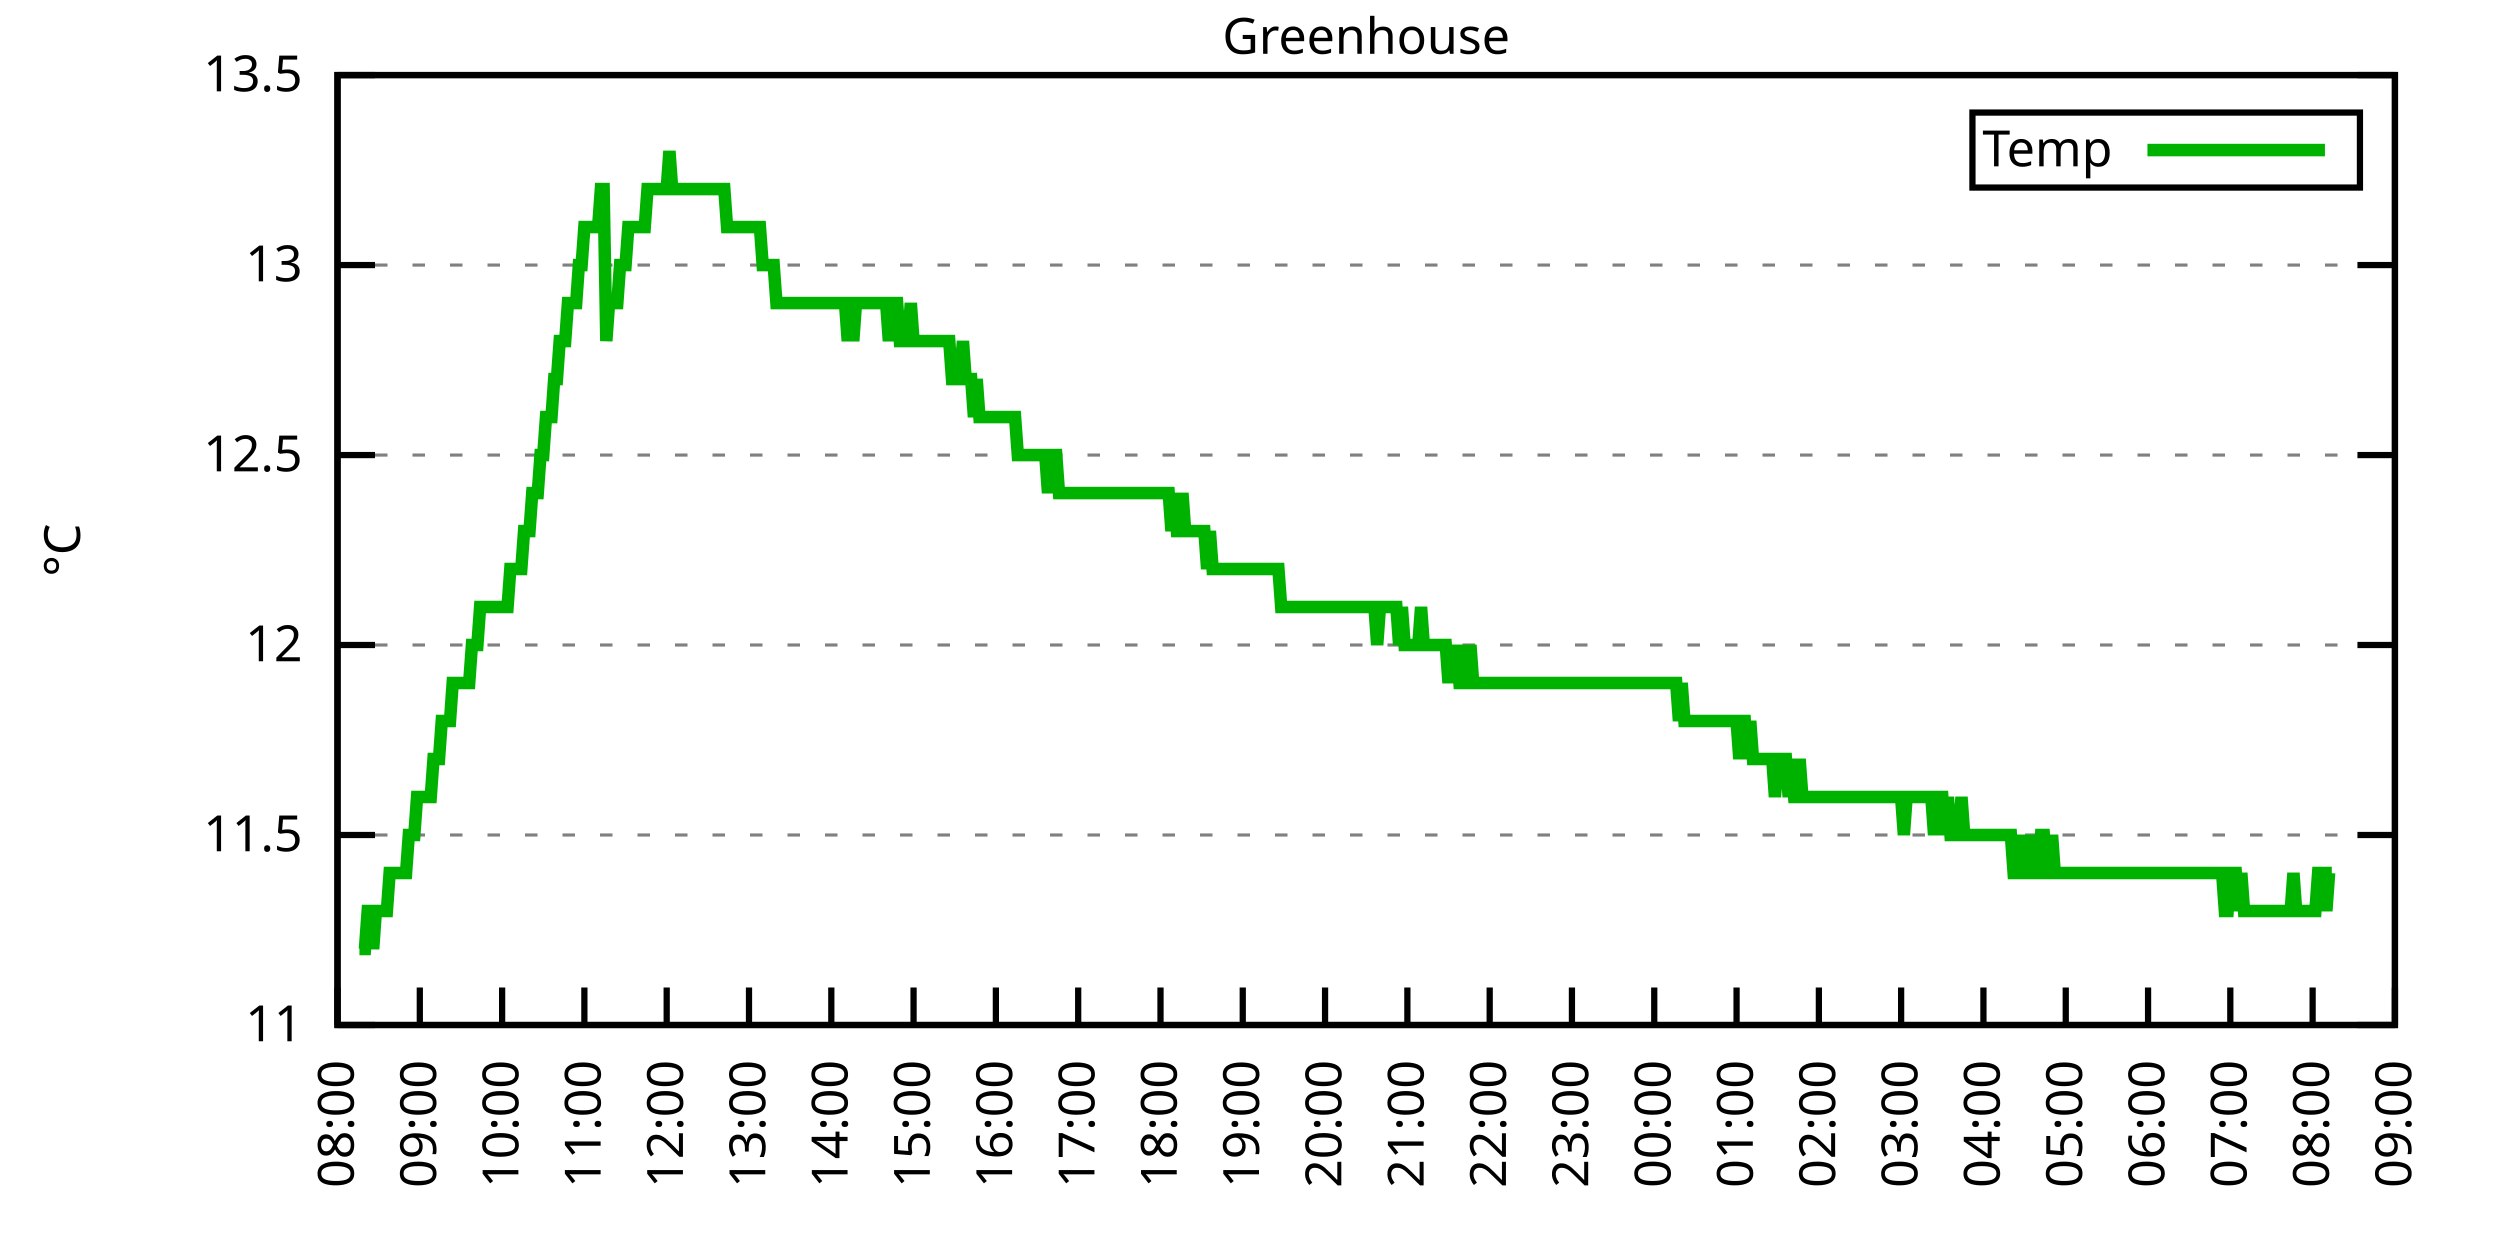
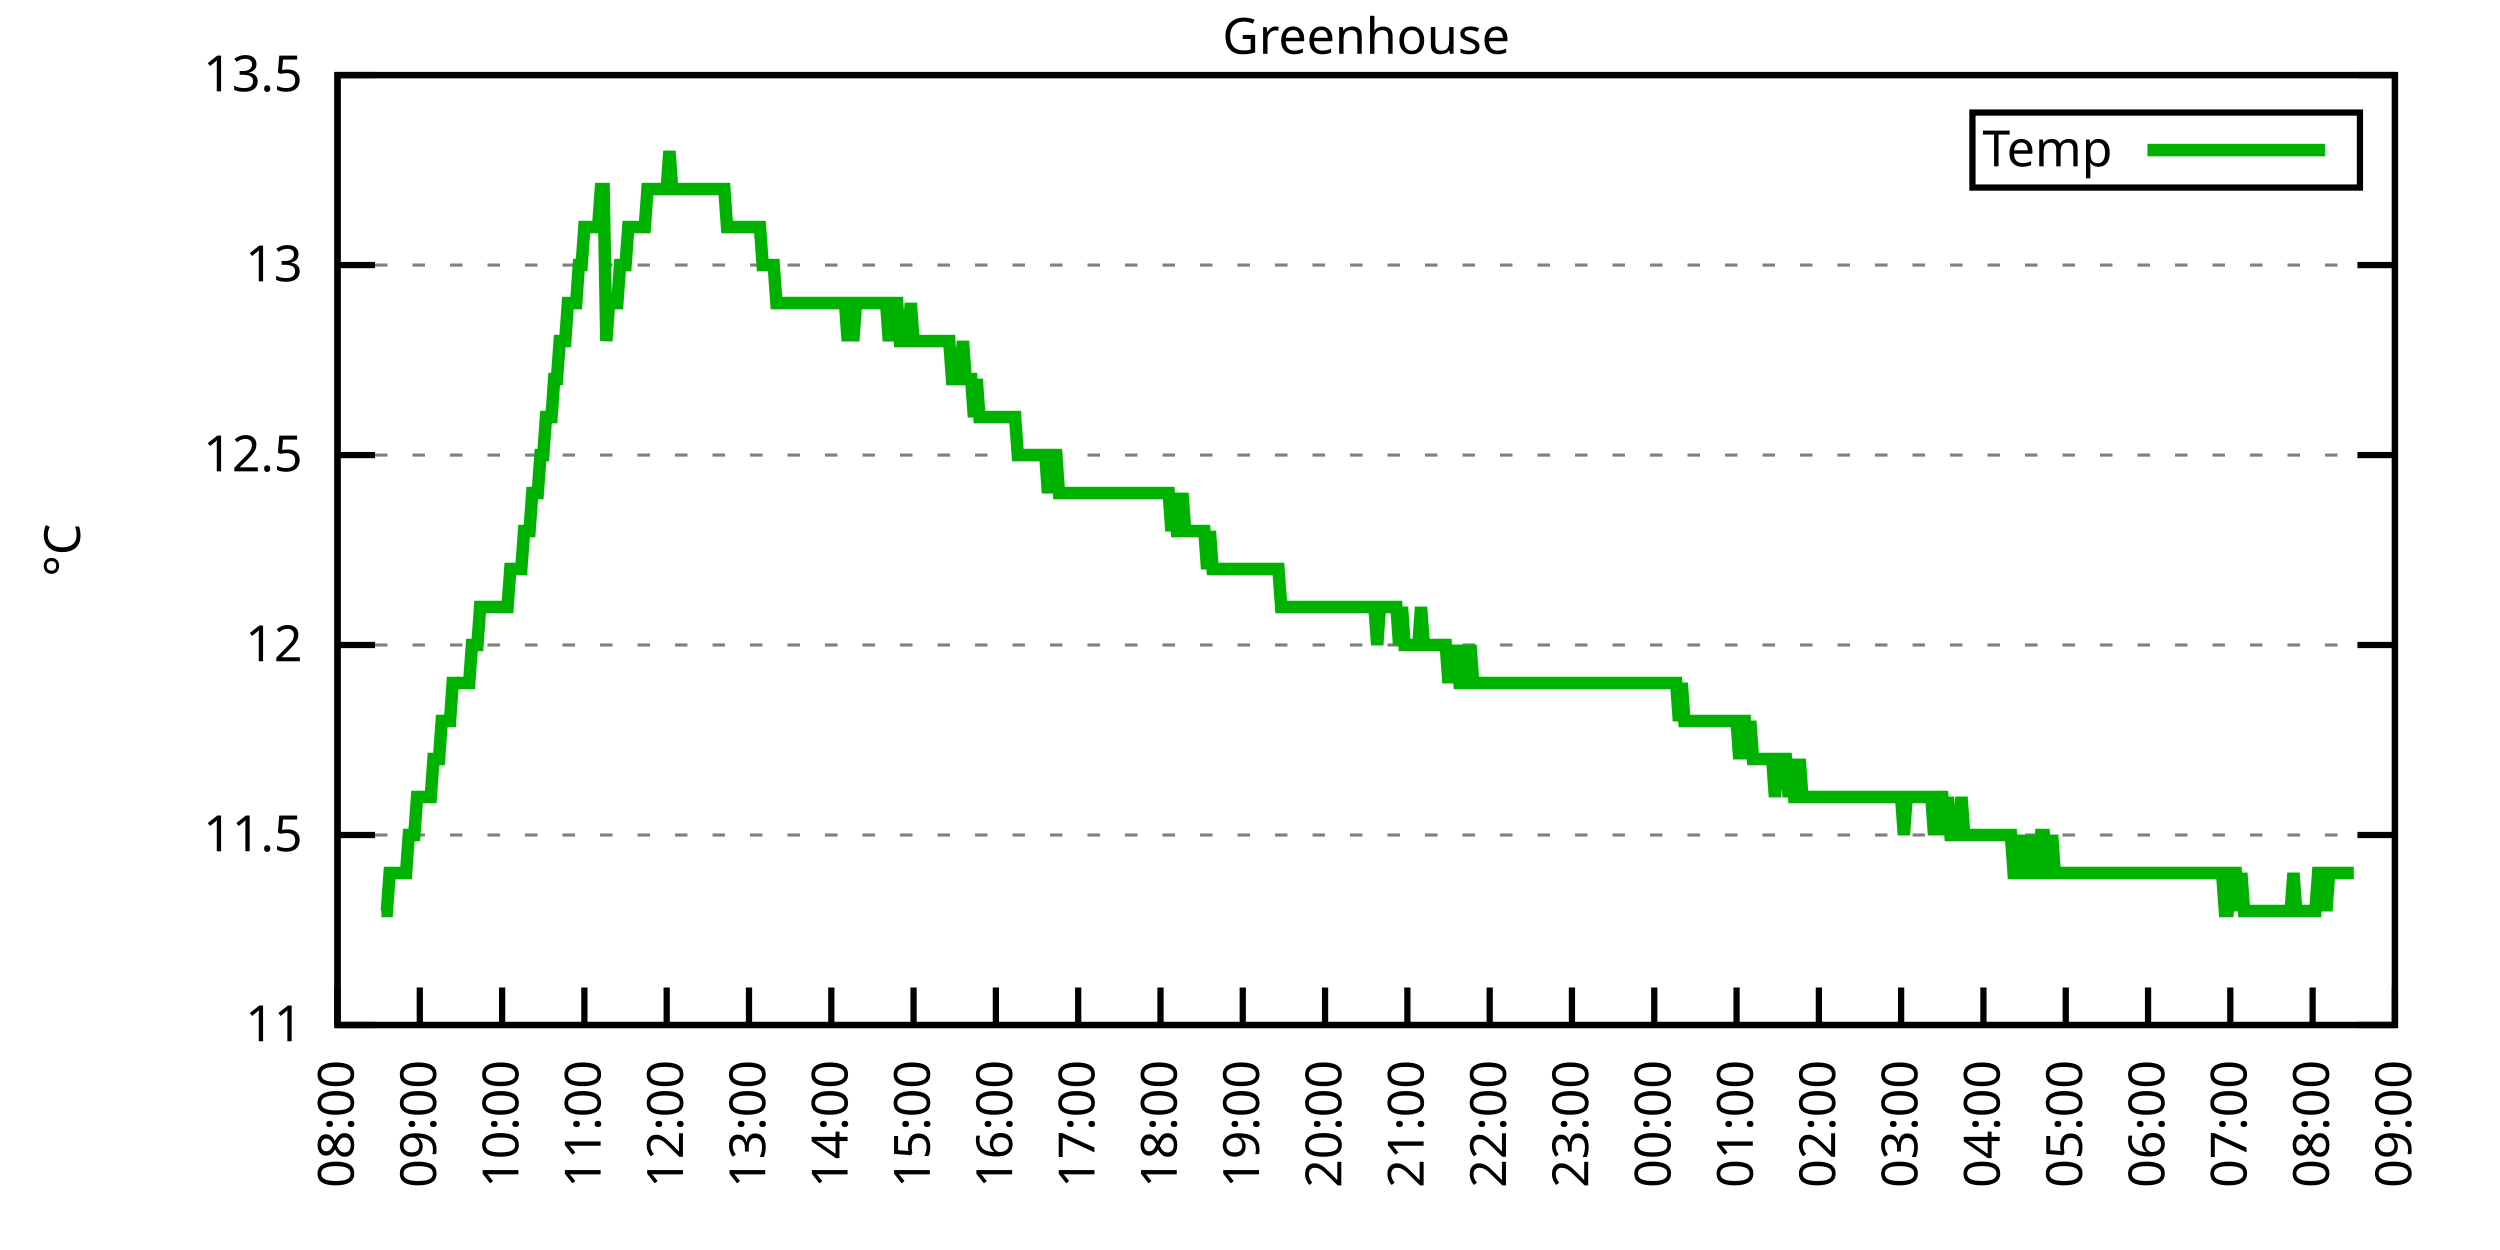
<svg xmlns="http://www.w3.org/2000/svg" xmlns:xlink="http://www.w3.org/1999/xlink" width="400" height="200" viewBox="0 0 400 200">
  <g id="gnuplot_canvas">
    <rect x="0" y="0" width="400" height="200" fill="none" />
    <defs>
      <circle id="gpDot" r="0.5" stroke-width="0.5" stroke="currentColor" />
      <path id="gpPt0" stroke-width="0.333" stroke="currentColor" d="M-1,0 h2 M0,-1 v2" />
      <path id="gpPt1" stroke-width="0.333" stroke="currentColor" d="M-1,-1 L1,1 M1,-1 L-1,1" />
      <path id="gpPt2" stroke-width="0.333" stroke="currentColor" d="M-1,0 L1,0 M0,-1 L0,1 M-1,-1 L1,1 M-1,1 L1,-1" />
      <rect id="gpPt3" stroke-width="0.333" stroke="currentColor" x="-1" y="-1" width="2" height="2" />
      <rect id="gpPt4" stroke-width="0.333" stroke="currentColor" fill="currentColor" x="-1" y="-1" width="2" height="2" />
      <circle id="gpPt5" stroke-width="0.333" stroke="currentColor" cx="0" cy="0" r="1" />
      <use xlink:href="#gpPt5" id="gpPt6" fill="currentColor" stroke="none" />
      <path id="gpPt7" stroke-width="0.333" stroke="currentColor" d="M0,-1.33 L-1.33,0.67 L1.33,0.67 z" />
      <use xlink:href="#gpPt7" id="gpPt8" fill="currentColor" stroke="none" />
      <use xlink:href="#gpPt7" id="gpPt9" stroke="currentColor" transform="rotate(180)" />
      <use xlink:href="#gpPt9" id="gpPt10" fill="currentColor" stroke="none" />
      <use xlink:href="#gpPt3" id="gpPt11" stroke="currentColor" transform="rotate(45)" />
      <use xlink:href="#gpPt11" id="gpPt12" fill="currentColor" stroke="none" />
      <path id="gpPt13" stroke-width="0.333" stroke="currentColor" d="M0,1.330 L1.265,0.411 L0.782,-1.067 L-0.782,-1.076 L-1.265,0.411 z" />
      <use xlink:href="#gpPt13" id="gpPt14" fill="currentColor" stroke="none" />
      <filter id="textbox" filterUnits="objectBoundingBox" x="0" y="0" height="1" width="1">
        <feFlood flood-color="white" flood-opacity="1" result="bgnd" />
        <feComposite in="SourceGraphic" in2="bgnd" operator="atop" />
      </filter>
      <filter id="greybox" filterUnits="objectBoundingBox" x="0" y="0" height="1" width="1">
        <feFlood flood-color="lightgrey" flood-opacity="1" result="grey" />
        <feComposite in="SourceGraphic" in2="grey" operator="atop" />
      </filter>
    </defs>
    <g fill="none" color="white" stroke="currentColor" stroke-width="1.00" stroke-linecap="butt" stroke-linejoin="miter">
</g>
    <g fill="none" color="black" stroke="currentColor" stroke-width="1.00" stroke-linecap="butt" stroke-linejoin="miter">
      <g stroke="none" shape-rendering="crispEdges">
        <polygon fill="rgb(255, 255, 255)" points="54.00,164.00 383.18,164.00 383.18,12.02 54.00,12.02 " />
      </g>
    </g>
    <g fill="none" color="black" stroke="currentColor" stroke-width="1.00" stroke-linecap="butt" stroke-linejoin="miter">
</g>
    <g fill="none" color="black" stroke="black" stroke-width="0.50" stroke-linecap="butt" stroke-linejoin="miter">
</g>
    <g fill="none" color="gray" stroke="currentColor" stroke-width="0.50" stroke-linecap="butt" stroke-linejoin="miter">
      <path stroke="gray" stroke-dasharray="2,4" class="gridline" d="M54.00,164.00 L383.19,164.00  " />
    </g>
    <g fill="none" color="gray" stroke="gray" stroke-width="1.00" stroke-linecap="butt" stroke-linejoin="miter">
</g>
    <g fill="none" color="black" stroke="currentColor" stroke-width="1.00" stroke-linecap="butt" stroke-linejoin="miter">
      <path stroke="black" d="M54.00,164.00 L60.00,164.00 M383.19,164.00 L377.19,164.00  " />
      <g transform="translate(48.40,166.60)" stroke="none" fill="black" font-family="Sans" font-size="8.00" text-anchor="end">
        <text>
          <tspan font-family="Sans"> 11</tspan>
        </text>
      </g>
    </g>
    <g fill="none" color="black" stroke="currentColor" stroke-width="1.00" stroke-linecap="butt" stroke-linejoin="miter">
</g>
    <g fill="none" color="black" stroke="black" stroke-width="0.50" stroke-linecap="butt" stroke-linejoin="miter">
</g>
    <g fill="none" color="gray" stroke="currentColor" stroke-width="0.50" stroke-linecap="butt" stroke-linejoin="miter">
      <path stroke="gray" stroke-dasharray="2,4" class="gridline" d="M54.00,133.60 L383.19,133.60  " />
    </g>
    <g fill="none" color="gray" stroke="gray" stroke-width="1.00" stroke-linecap="butt" stroke-linejoin="miter">
</g>
    <g fill="none" color="black" stroke="currentColor" stroke-width="1.00" stroke-linecap="butt" stroke-linejoin="miter">
      <path stroke="black" d="M54.00,133.60 L60.00,133.60 M383.19,133.60 L377.19,133.60  " />
      <g transform="translate(48.40,136.20)" stroke="none" fill="black" font-family="Sans" font-size="8.00" text-anchor="end">
        <text>
          <tspan font-family="Sans"> 11.5</tspan>
        </text>
      </g>
    </g>
    <g fill="none" color="black" stroke="currentColor" stroke-width="1.00" stroke-linecap="butt" stroke-linejoin="miter">
</g>
    <g fill="none" color="black" stroke="black" stroke-width="0.50" stroke-linecap="butt" stroke-linejoin="miter">
</g>
    <g fill="none" color="gray" stroke="currentColor" stroke-width="0.50" stroke-linecap="butt" stroke-linejoin="miter">
      <path stroke="gray" stroke-dasharray="2,4" class="gridline" d="M54.00,103.20 L383.19,103.20  " />
    </g>
    <g fill="none" color="gray" stroke="gray" stroke-width="1.00" stroke-linecap="butt" stroke-linejoin="miter">
</g>
    <g fill="none" color="black" stroke="currentColor" stroke-width="1.00" stroke-linecap="butt" stroke-linejoin="miter">
      <path stroke="black" d="M54.00,103.20 L60.00,103.20 M383.19,103.20 L377.19,103.20  " />
      <g transform="translate(48.40,105.80)" stroke="none" fill="black" font-family="Sans" font-size="8.00" text-anchor="end">
        <text>
          <tspan font-family="Sans"> 12</tspan>
        </text>
      </g>
    </g>
    <g fill="none" color="black" stroke="currentColor" stroke-width="1.00" stroke-linecap="butt" stroke-linejoin="miter">
</g>
    <g fill="none" color="black" stroke="black" stroke-width="0.50" stroke-linecap="butt" stroke-linejoin="miter">
</g>
    <g fill="none" color="gray" stroke="currentColor" stroke-width="0.50" stroke-linecap="butt" stroke-linejoin="miter">
      <path stroke="gray" stroke-dasharray="2,4" class="gridline" d="M54.00,72.81 L383.19,72.81  " />
    </g>
    <g fill="none" color="gray" stroke="gray" stroke-width="1.00" stroke-linecap="butt" stroke-linejoin="miter">
</g>
    <g fill="none" color="black" stroke="currentColor" stroke-width="1.00" stroke-linecap="butt" stroke-linejoin="miter">
      <path stroke="black" d="M54.00,72.81 L60.00,72.81 M383.19,72.81 L377.19,72.81  " />
      <g transform="translate(48.40,75.41)" stroke="none" fill="black" font-family="Sans" font-size="8.00" text-anchor="end">
        <text>
          <tspan font-family="Sans"> 12.5</tspan>
        </text>
      </g>
    </g>
    <g fill="none" color="black" stroke="currentColor" stroke-width="1.00" stroke-linecap="butt" stroke-linejoin="miter">
</g>
    <g fill="none" color="black" stroke="black" stroke-width="0.50" stroke-linecap="butt" stroke-linejoin="miter">
</g>
    <g fill="none" color="gray" stroke="currentColor" stroke-width="0.50" stroke-linecap="butt" stroke-linejoin="miter">
      <path stroke="gray" stroke-dasharray="2,4" class="gridline" d="M54.00,42.41 L383.19,42.41  " />
    </g>
    <g fill="none" color="gray" stroke="gray" stroke-width="1.00" stroke-linecap="butt" stroke-linejoin="miter">
</g>
    <g fill="none" color="black" stroke="currentColor" stroke-width="1.00" stroke-linecap="butt" stroke-linejoin="miter">
      <path stroke="black" d="M54.00,42.41 L60.00,42.41 M383.19,42.41 L377.19,42.41  " />
      <g transform="translate(48.40,45.01)" stroke="none" fill="black" font-family="Sans" font-size="8.00" text-anchor="end">
        <text>
          <tspan font-family="Sans"> 13</tspan>
        </text>
      </g>
    </g>
    <g fill="none" color="black" stroke="currentColor" stroke-width="1.00" stroke-linecap="butt" stroke-linejoin="miter">
</g>
    <g fill="none" color="black" stroke="black" stroke-width="0.50" stroke-linecap="butt" stroke-linejoin="miter">
</g>
    <g fill="none" color="gray" stroke="currentColor" stroke-width="0.50" stroke-linecap="butt" stroke-linejoin="miter">
      <path stroke="gray" stroke-dasharray="2,4" class="gridline" d="M54.00,12.01 L383.19,12.01  " />
    </g>
    <g fill="none" color="gray" stroke="gray" stroke-width="1.00" stroke-linecap="butt" stroke-linejoin="miter">
</g>
    <g fill="none" color="black" stroke="currentColor" stroke-width="1.00" stroke-linecap="butt" stroke-linejoin="miter">
      <path stroke="black" d="M54.00,12.01 L60.00,12.01 M383.19,12.01 L377.19,12.01  " />
      <g transform="translate(48.40,14.61)" stroke="none" fill="black" font-family="Sans" font-size="8.00" text-anchor="end">
        <text>
          <tspan font-family="Sans"> 13.5</tspan>
        </text>
      </g>
    </g>
    <g fill="none" color="black" stroke="currentColor" stroke-width="1.00" stroke-linecap="butt" stroke-linejoin="miter">
      <path stroke="black" d="M54.00,164.00 L54.00,158.00  " />
      <g transform="translate(56.60,169.60) rotate(270.00)" stroke="none" fill="black" font-family="Sans" font-size="8.00" text-anchor="end">
        <text>
          <tspan font-family="Sans">08:00</tspan>
        </text>
      </g>
    </g>
    <g fill="none" color="black" stroke="currentColor" stroke-width="1.00" stroke-linecap="butt" stroke-linejoin="miter">
      <path stroke="black" d="M67.17,164.00 L67.17,158.00  " />
      <g transform="translate(69.77,169.60) rotate(270.00)" stroke="none" fill="black" font-family="Sans" font-size="8.00" text-anchor="end">
        <text>
          <tspan font-family="Sans">09:00</tspan>
        </text>
      </g>
    </g>
    <g fill="none" color="black" stroke="currentColor" stroke-width="1.00" stroke-linecap="butt" stroke-linejoin="miter">
      <path stroke="black" d="M80.34,164.00 L80.34,158.00  " />
      <g transform="translate(82.94,169.60) rotate(270.00)" stroke="none" fill="black" font-family="Sans" font-size="8.00" text-anchor="end">
        <text>
          <tspan font-family="Sans">10:00</tspan>
        </text>
      </g>
    </g>
    <g fill="none" color="black" stroke="currentColor" stroke-width="1.00" stroke-linecap="butt" stroke-linejoin="miter">
      <path stroke="black" d="M93.50,164.00 L93.50,158.00  " />
      <g transform="translate(96.10,169.60) rotate(270.00)" stroke="none" fill="black" font-family="Sans" font-size="8.00" text-anchor="end">
        <text>
          <tspan font-family="Sans">11:00</tspan>
        </text>
      </g>
    </g>
    <g fill="none" color="black" stroke="currentColor" stroke-width="1.00" stroke-linecap="butt" stroke-linejoin="miter">
      <path stroke="black" d="M106.67,164.00 L106.67,158.00  " />
      <g transform="translate(109.27,169.60) rotate(270.00)" stroke="none" fill="black" font-family="Sans" font-size="8.00" text-anchor="end">
        <text>
          <tspan font-family="Sans">12:00</tspan>
        </text>
      </g>
    </g>
    <g fill="none" color="black" stroke="currentColor" stroke-width="1.00" stroke-linecap="butt" stroke-linejoin="miter">
      <path stroke="black" d="M119.84,164.00 L119.84,158.00  " />
      <g transform="translate(122.44,169.60) rotate(270.00)" stroke="none" fill="black" font-family="Sans" font-size="8.00" text-anchor="end">
        <text>
          <tspan font-family="Sans">13:00</tspan>
        </text>
      </g>
    </g>
    <g fill="none" color="black" stroke="currentColor" stroke-width="1.00" stroke-linecap="butt" stroke-linejoin="miter">
      <path stroke="black" d="M133.01,164.00 L133.01,158.00  " />
      <g transform="translate(135.61,169.60) rotate(270.00)" stroke="none" fill="black" font-family="Sans" font-size="8.00" text-anchor="end">
        <text>
          <tspan font-family="Sans">14:00</tspan>
        </text>
      </g>
    </g>
    <g fill="none" color="black" stroke="currentColor" stroke-width="1.00" stroke-linecap="butt" stroke-linejoin="miter">
      <path stroke="black" d="M146.17,164.00 L146.17,158.00  " />
      <g transform="translate(148.77,169.60) rotate(270.00)" stroke="none" fill="black" font-family="Sans" font-size="8.00" text-anchor="end">
        <text>
          <tspan font-family="Sans">15:00</tspan>
        </text>
      </g>
    </g>
    <g fill="none" color="black" stroke="currentColor" stroke-width="1.00" stroke-linecap="butt" stroke-linejoin="miter">
      <path stroke="black" d="M159.34,164.00 L159.34,158.00  " />
      <g transform="translate(161.94,169.60) rotate(270.00)" stroke="none" fill="black" font-family="Sans" font-size="8.00" text-anchor="end">
        <text>
          <tspan font-family="Sans">16:00</tspan>
        </text>
      </g>
    </g>
    <g fill="none" color="black" stroke="currentColor" stroke-width="1.00" stroke-linecap="butt" stroke-linejoin="miter">
      <path stroke="black" d="M172.51,164.00 L172.51,158.00  " />
      <g transform="translate(175.11,169.60) rotate(270.00)" stroke="none" fill="black" font-family="Sans" font-size="8.00" text-anchor="end">
        <text>
          <tspan font-family="Sans">17:00</tspan>
        </text>
      </g>
    </g>
    <g fill="none" color="black" stroke="currentColor" stroke-width="1.00" stroke-linecap="butt" stroke-linejoin="miter">
      <path stroke="black" d="M185.68,164.00 L185.68,158.00  " />
      <g transform="translate(188.28,169.60) rotate(270.00)" stroke="none" fill="black" font-family="Sans" font-size="8.00" text-anchor="end">
        <text>
          <tspan font-family="Sans">18:00</tspan>
        </text>
      </g>
    </g>
    <g fill="none" color="black" stroke="currentColor" stroke-width="1.00" stroke-linecap="butt" stroke-linejoin="miter">
      <path stroke="black" d="M198.84,164.00 L198.84,158.00  " />
      <g transform="translate(201.44,169.60) rotate(270.00)" stroke="none" fill="black" font-family="Sans" font-size="8.00" text-anchor="end">
        <text>
          <tspan font-family="Sans">19:00</tspan>
        </text>
      </g>
    </g>
    <g fill="none" color="black" stroke="currentColor" stroke-width="1.00" stroke-linecap="butt" stroke-linejoin="miter">
      <path stroke="black" d="M212.01,164.00 L212.01,158.00  " />
      <g transform="translate(214.61,169.60) rotate(270.00)" stroke="none" fill="black" font-family="Sans" font-size="8.00" text-anchor="end">
        <text>
          <tspan font-family="Sans">20:00</tspan>
        </text>
      </g>
    </g>
    <g fill="none" color="black" stroke="currentColor" stroke-width="1.00" stroke-linecap="butt" stroke-linejoin="miter">
      <path stroke="black" d="M225.18,164.00 L225.18,158.00  " />
      <g transform="translate(227.78,169.60) rotate(270.00)" stroke="none" fill="black" font-family="Sans" font-size="8.00" text-anchor="end">
        <text>
          <tspan font-family="Sans">21:00</tspan>
        </text>
      </g>
    </g>
    <g fill="none" color="black" stroke="currentColor" stroke-width="1.00" stroke-linecap="butt" stroke-linejoin="miter">
      <path stroke="black" d="M238.35,164.00 L238.35,158.00  " />
      <g transform="translate(240.95,169.60) rotate(270.00)" stroke="none" fill="black" font-family="Sans" font-size="8.00" text-anchor="end">
        <text>
          <tspan font-family="Sans">22:00</tspan>
        </text>
      </g>
    </g>
    <g fill="none" color="black" stroke="currentColor" stroke-width="1.00" stroke-linecap="butt" stroke-linejoin="miter">
      <path stroke="black" d="M251.51,164.00 L251.51,158.00  " />
      <g transform="translate(254.11,169.60) rotate(270.00)" stroke="none" fill="black" font-family="Sans" font-size="8.00" text-anchor="end">
        <text>
          <tspan font-family="Sans">23:00</tspan>
        </text>
      </g>
    </g>
    <g fill="none" color="black" stroke="currentColor" stroke-width="1.00" stroke-linecap="butt" stroke-linejoin="miter">
      <path stroke="black" d="M264.68,164.00 L264.68,158.00  " />
      <g transform="translate(267.28,169.60) rotate(270.00)" stroke="none" fill="black" font-family="Sans" font-size="8.00" text-anchor="end">
        <text>
          <tspan font-family="Sans">00:00</tspan>
        </text>
      </g>
    </g>
    <g fill="none" color="black" stroke="currentColor" stroke-width="1.00" stroke-linecap="butt" stroke-linejoin="miter">
      <path stroke="black" d="M277.85,164.00 L277.85,158.00  " />
      <g transform="translate(280.45,169.60) rotate(270.00)" stroke="none" fill="black" font-family="Sans" font-size="8.00" text-anchor="end">
        <text>
          <tspan font-family="Sans">01:00</tspan>
        </text>
      </g>
    </g>
    <g fill="none" color="black" stroke="currentColor" stroke-width="1.00" stroke-linecap="butt" stroke-linejoin="miter">
      <path stroke="black" d="M291.02,164.00 L291.02,158.00  " />
      <g transform="translate(293.62,169.60) rotate(270.00)" stroke="none" fill="black" font-family="Sans" font-size="8.00" text-anchor="end">
        <text>
          <tspan font-family="Sans">02:00</tspan>
        </text>
      </g>
    </g>
    <g fill="none" color="black" stroke="currentColor" stroke-width="1.00" stroke-linecap="butt" stroke-linejoin="miter">
      <path stroke="black" d="M304.18,164.00 L304.18,158.00  " />
      <g transform="translate(306.78,169.60) rotate(270.00)" stroke="none" fill="black" font-family="Sans" font-size="8.00" text-anchor="end">
        <text>
          <tspan font-family="Sans">03:00</tspan>
        </text>
      </g>
    </g>
    <g fill="none" color="black" stroke="currentColor" stroke-width="1.00" stroke-linecap="butt" stroke-linejoin="miter">
      <path stroke="black" d="M317.35,164.00 L317.35,158.00  " />
      <g transform="translate(319.95,169.60) rotate(270.00)" stroke="none" fill="black" font-family="Sans" font-size="8.00" text-anchor="end">
        <text>
          <tspan font-family="Sans">04:00</tspan>
        </text>
      </g>
    </g>
    <g fill="none" color="black" stroke="currentColor" stroke-width="1.00" stroke-linecap="butt" stroke-linejoin="miter">
      <path stroke="black" d="M330.52,164.00 L330.52,158.00  " />
      <g transform="translate(333.12,169.60) rotate(270.00)" stroke="none" fill="black" font-family="Sans" font-size="8.00" text-anchor="end">
        <text>
          <tspan font-family="Sans">05:00</tspan>
        </text>
      </g>
    </g>
    <g fill="none" color="black" stroke="currentColor" stroke-width="1.00" stroke-linecap="butt" stroke-linejoin="miter">
      <path stroke="black" d="M343.69,164.00 L343.69,158.00  " />
      <g transform="translate(346.29,169.60) rotate(270.00)" stroke="none" fill="black" font-family="Sans" font-size="8.00" text-anchor="end">
        <text>
          <tspan font-family="Sans">06:00</tspan>
        </text>
      </g>
    </g>
    <g fill="none" color="black" stroke="currentColor" stroke-width="1.00" stroke-linecap="butt" stroke-linejoin="miter">
      <path stroke="black" d="M356.85,164.00 L356.85,158.00  " />
      <g transform="translate(359.45,169.60) rotate(270.00)" stroke="none" fill="black" font-family="Sans" font-size="8.00" text-anchor="end">
        <text>
          <tspan font-family="Sans">07:00</tspan>
        </text>
      </g>
    </g>
    <g fill="none" color="black" stroke="currentColor" stroke-width="1.00" stroke-linecap="butt" stroke-linejoin="miter">
      <path stroke="black" d="M370.02,164.00 L370.02,158.00  " />
      <g transform="translate(372.62,169.60) rotate(270.00)" stroke="none" fill="black" font-family="Sans" font-size="8.00" text-anchor="end">
        <text>
          <tspan font-family="Sans">08:00</tspan>
        </text>
      </g>
    </g>
    <g fill="none" color="black" stroke="currentColor" stroke-width="1.00" stroke-linecap="butt" stroke-linejoin="miter">
      <path stroke="black" d="M383.19,164.00 L383.19,158.00  " />
      <g transform="translate(385.79,169.60) rotate(270.00)" stroke="none" fill="black" font-family="Sans" font-size="8.00" text-anchor="end">
        <text>
          <tspan font-family="Sans">09:00</tspan>
        </text>
      </g>
    </g>
    <g fill="none" color="black" stroke="currentColor" stroke-width="1.00" stroke-linecap="butt" stroke-linejoin="miter">
</g>
    <g fill="none" color="black" stroke="currentColor" stroke-width="1.00" stroke-linecap="butt" stroke-linejoin="miter">
      <path stroke="black" d="M54.00,12.01 L54.00,164.00 L383.19,164.00 L383.19,12.01 L54.00,12.01 Z  " />
    </g>
    <g fill="none" color="black" stroke="currentColor" stroke-width="1.00" stroke-linecap="butt" stroke-linejoin="miter">
</g>
    <g fill="none" color="black" stroke="currentColor" stroke-width="1.00" stroke-linecap="butt" stroke-linejoin="miter">
      <path stroke="black" d="M315.59,30.01 L315.59,18.01 L377.59,18.01 L377.59,30.01 L315.59,30.01 Z  " />
    </g>
    <g id="Greenhouse_plot_1">
      <g fill="none" color="white" stroke="black" stroke-width="2.00" stroke-linecap="butt" stroke-linejoin="miter">
</g>
      <g fill="none" color="black" stroke="currentColor" stroke-width="2.00" stroke-linecap="butt" stroke-linejoin="miter">
        <g transform="translate(337.99,26.61)" stroke="none" fill="black" font-family="Sans" font-size="8.00" text-anchor="end">
          <text>
            <tspan font-family="Sans">Temp</tspan>
          </text>
        </g>
      </g>
      <g fill="none" color="black" stroke="currentColor" stroke-width="2.00" stroke-linecap="butt" stroke-linejoin="miter">
-         <path stroke="rgb(  0, 178,   0)" d="M343.59,24.01 L371.99,24.01 M57.51,151.84 L57.95,151.84 L58.39,151.84 L58.83,145.76 L59.27,145.76 L59.71,151.84   L60.14,145.76 L60.58,145.76 L61.02,145.76 L61.46,145.76 L61.90,145.76 L62.34,139.68 L62.78,139.68 L63.22,139.68   L63.66,139.68 L64.10,139.68 L64.53,139.68 L64.97,139.68 L65.41,133.60 L65.85,133.60 L66.29,133.60 L66.73,127.52   L67.17,127.52 L67.61,127.52 L68.05,127.52 L68.48,127.52 L68.92,127.52 L69.36,121.44 L69.80,121.44 L70.24,121.44   L70.68,115.36 L71.12,115.36 L71.56,115.36 L72.00,115.36 L72.43,109.28 L72.87,109.28 L73.31,109.28 L73.75,109.28   L74.19,109.28 L74.63,109.28 L75.07,109.28 L75.51,103.20 L75.95,103.20 L76.38,103.20 L76.82,97.12 L77.26,97.12   L77.70,97.12 L78.14,97.12 L78.58,97.12 L79.02,97.12 L79.46,97.12 L79.90,97.12 L80.34,97.12 L80.77,97.12   L81.21,97.12 L81.65,91.04 L82.09,91.04 L82.53,91.04 L82.97,91.04 L83.41,91.04 L83.85,84.97 L84.29,84.97   L84.72,84.97 L85.16,78.89 L85.60,78.89 L86.04,78.89 L86.48,72.81 L86.92,72.81 L87.36,66.73 L87.80,66.73   L88.24,66.73 L88.67,60.65 L89.11,60.65 L89.55,54.57 L89.99,54.57 L90.43,54.57 L90.87,48.49 L91.31,48.49   L91.75,48.49 L92.19,48.49 L92.62,42.41 L93.06,42.41 L93.50,36.33 L93.94,36.33 L94.38,36.33 L94.82,36.33   L95.26,36.33 L95.70,36.33 L96.14,30.25 L96.58,30.25 L97.01,54.57 L97.45,48.49 L97.89,48.49 L98.33,48.49   L98.77,48.49 L99.21,42.41 L99.65,42.41 L100.09,42.41 L100.53,36.33 L100.96,36.33 L101.40,36.33 L101.84,36.33   L102.28,36.33 L102.72,36.33 L103.16,36.33 L103.60,30.25 L104.04,30.25 L104.48,30.25 L104.91,30.25 L105.35,30.25   L105.79,30.25 L106.23,30.25 L106.67,30.25 L107.11,24.17 L107.55,30.25 L107.99,30.25 L108.43,30.25 L108.87,30.25   L109.30,30.25 L109.74,30.25 L110.18,30.25 L110.62,30.25 L111.06,30.25 L111.50,30.25 L111.94,30.25 L112.38,30.25   L112.82,30.25 L113.25,30.25 L113.69,30.25 L114.13,30.25 L114.57,30.25 L115.01,30.25 L115.45,30.25 L115.89,30.25   L116.33,36.33 L116.77,36.33 L117.20,36.33 L117.64,36.33 L118.08,36.33 L118.52,36.33 L118.96,36.33 L119.40,36.33   L119.84,36.33 L120.28,36.33 L120.72,36.33 L121.15,36.33 L121.59,36.33 L122.03,42.41 L122.47,42.41 L122.91,42.41   L123.35,42.41 L123.79,42.41 L124.23,48.49 L124.67,48.49 L125.11,48.49 L125.54,48.49 L125.98,48.49 L126.42,48.49   L126.86,48.49 L127.30,48.49 L127.74,48.49 L128.18,48.49 L128.62,48.49 L129.06,48.49 L129.49,48.49 L129.93,48.49   L130.37,48.49 L130.81,48.49 L131.25,48.49 L131.69,48.49 L132.13,48.49 L132.57,48.49 L133.01,48.49 L133.44,48.49   L133.88,48.49 L134.32,48.49 L134.76,48.49 L135.20,48.49 L135.64,54.57 L136.08,48.49 L136.52,54.57 L136.96,48.49   L137.39,48.49 L137.83,48.49 L138.27,48.49 L138.71,48.49 L139.15,48.49 L139.59,48.49 L140.03,48.49 L140.47,48.49   L140.91,48.49 L141.35,48.49 L141.78,48.49 L142.22,54.57 L142.66,48.49 L143.10,48.49 L143.54,48.49 L143.98,54.57   L144.42,54.57 L144.86,54.57 L145.30,54.57 L145.73,48.49 L146.17,54.57 L146.61,54.57 L147.05,54.57 L147.49,54.57   L147.93,54.57 L148.37,54.57 L148.81,54.57 L149.25,54.57 L149.68,54.57 L150.12,54.57 L150.56,54.57 L151.00,54.57   L151.44,54.57 L151.88,54.57 L152.32,60.65 L152.76,60.65 L153.20,60.65 L153.63,60.65 L154.07,54.57 L154.51,60.65   L154.95,60.65 L155.39,60.65 L155.83,66.73 L156.27,60.65 L156.71,66.73 L157.15,66.73 L157.59,66.73 L158.02,66.73   L158.46,66.73 L158.90,66.73 L159.34,66.73 L159.78,66.73 L160.22,66.73 L160.66,66.73 L161.10,66.73 L161.54,66.73   L161.97,66.73 L162.41,66.73 L162.85,72.81 L163.29,72.81 L163.73,72.81 L164.17,72.81 L164.61,72.81 L165.05,72.81   L165.49,72.81 L165.92,72.81 L166.36,72.81 L166.80,72.81 L167.24,72.81 L167.68,78.89 L168.12,72.81 L168.56,72.81   L169.00,72.81 L169.44,78.89 L169.87,78.89 L170.31,78.89 L170.75,78.89 L171.19,78.89 L171.63,78.89 L172.07,78.89   L172.51,78.89 L172.95,78.89 L173.39,78.89 L173.83,78.89 L174.26,78.89 L174.70,78.89 L175.14,78.89 L175.58,78.89   L176.02,78.89 L176.46,78.89 L176.90,78.89 L177.34,78.89 L177.78,78.89 L178.21,78.89 L178.65,78.89 L179.09,78.89   L179.53,78.89 L179.97,78.89 L180.41,78.89 L180.85,78.89 L181.29,78.89 L181.73,78.89 L182.16,78.89 L182.60,78.89   L183.04,78.89 L183.48,78.89 L183.92,78.89 L184.36,78.89 L184.80,78.89 L185.24,78.89 L185.68,78.89 L186.11,78.89   L186.55,78.89 L186.99,78.89 L187.43,84.97 L187.87,78.89 L188.31,84.97 L188.75,84.97 L189.19,78.89 L189.63,84.97   L190.07,84.97 L190.50,84.97 L190.94,84.97 L191.38,84.97 L191.82,84.97 L192.26,84.97 L192.70,84.97 L193.14,91.04   L193.58,84.97 L194.02,91.04 L194.45,91.04 L194.89,91.04 L195.33,91.04 L195.77,91.04 L196.21,91.04 L196.65,91.04   L197.09,91.04 L197.53,91.04 L197.97,91.04 L198.40,91.04 L198.84,91.04 L199.28,91.04 L199.72,91.04 L200.16,91.04   L200.60,91.04 L200.82,91.04 L201.48,91.04 L201.92,91.04 L202.35,91.04 L202.79,91.04 L203.23,91.04 L203.67,91.04   L204.11,91.04 L204.55,91.04 L204.99,97.12 L205.43,97.12 L205.87,97.12 L206.31,97.12 L206.74,97.12 L207.18,97.12   L207.62,97.12 L208.06,97.12 L208.50,97.12 L208.94,97.12 L209.38,97.12 L209.82,97.12 L210.26,97.12 L210.69,97.12   L211.13,97.12 L211.57,97.12 L212.01,97.12 L212.45,97.12 L212.89,97.12 L213.33,97.12 L213.77,97.12 L214.21,97.12   L214.64,97.12 L215.08,97.12 L215.52,97.12 L215.96,97.12 L216.40,97.12 L216.84,97.12 L217.28,97.12 L217.72,97.12   L218.16,97.12 L218.60,97.12 L219.03,97.12 L219.47,97.12 L219.91,97.12 L220.35,103.20 L220.79,97.12 L221.23,97.12   L221.67,97.12 L222.11,97.12 L222.55,97.12 L222.98,97.12 L223.42,97.12 L223.86,103.20 L224.30,97.12 L224.74,103.20   L225.18,103.20 L225.62,103.20 L226.06,103.20 L226.50,103.20 L226.93,103.20 L227.37,97.12 L227.81,103.20 L228.25,103.20   L228.69,103.20 L229.13,103.20 L229.57,103.20 L230.01,103.20 L230.45,103.20 L230.88,103.20 L231.32,103.20 L231.76,109.28   L232.20,103.20 L232.64,109.28 L233.08,103.20 L233.52,109.28 L233.96,109.28 L234.40,103.20 L234.84,109.28 L235.27,103.20   L235.71,109.28 L236.15,109.28 L236.59,109.28 L237.03,109.28 L237.47,109.28 L237.91,109.28 L238.35,109.28 L238.79,109.28   L239.22,109.28 L239.66,109.28 L240.10,109.28 L240.54,109.28 L240.98,109.28 L241.42,109.28 L241.86,109.28 L242.30,109.28   L242.74,109.28 L243.17,109.28 L243.61,109.28 L244.05,109.28 L244.49,109.28 L244.93,109.28 L245.37,109.28 L245.81,109.28   L246.25,109.28 L246.69,109.28 L247.12,109.28 L247.56,109.28 L248.00,109.28 L248.44,109.28 L248.88,109.28 L249.32,109.28   L249.76,109.28 L250.20,109.28 L250.64,109.28 L251.08,109.28 L251.51,109.28 L251.95,109.28 L252.39,109.28 L252.83,109.28   L253.27,109.28 L253.71,109.28 L254.15,109.28 L254.59,109.28 L255.03,109.28 L255.46,109.28 L255.90,109.28 L256.34,109.28   L256.78,109.28 L257.22,109.28 L257.66,109.28 L258.10,109.28 L258.54,109.28 L258.98,109.28 L259.41,109.28 L259.85,109.28   L260.29,109.28 L260.73,109.28 L261.17,109.28 L261.61,109.28 L262.05,109.28 L262.49,109.28 L262.93,109.28 L263.36,109.28   L263.80,109.28 L264.24,109.28 L264.68,109.28 L265.12,109.28 L265.56,109.28 L266.00,109.28 L266.44,109.28 L266.88,109.28   L267.32,109.28 L267.75,109.28 L268.19,109.28 L268.63,115.36 L269.07,109.28 L269.51,115.36 L269.95,115.36 L270.39,115.36   L270.83,115.36 L271.27,115.36 L271.70,115.36 L272.14,115.36 L272.58,115.36 L273.02,115.36 L273.46,115.36 L273.90,115.36   L274.34,115.36 L274.78,115.36 L275.22,115.36 L275.65,115.36 L276.09,115.36 L276.53,115.36 L276.97,115.36 L277.41,115.36   L277.85,115.36 L278.29,121.44 L278.73,115.36 L279.17,115.36 L279.60,121.44 L280.04,115.36 L280.48,121.44 L280.92,121.44   L281.36,121.44 L281.80,121.44 L282.24,121.44 L282.68,121.44 L283.12,121.44 L283.56,121.44 L283.99,127.52 L284.43,121.44   L284.87,121.44 L285.31,121.44 L285.75,121.44 L286.19,127.52 L286.63,121.44 L287.07,127.52 L287.51,127.52 L287.94,121.44   L288.38,127.52 L288.82,127.52 L289.26,127.52 L289.70,127.52 L290.14,127.52 L290.58,127.52 L291.02,127.52 L291.46,127.52   L291.89,127.52 L292.33,127.52 L292.77,127.52 L293.21,127.52 L293.65,127.52 L294.09,127.52 L294.53,127.52 L294.97,127.52   L295.41,127.52 L295.84,127.52 L296.28,127.52 L296.72,127.52 L297.16,127.52 L297.60,127.52 L298.04,127.52 L298.48,127.52   L298.92,127.52 L299.36,127.52 L299.80,127.52 L300.23,127.52 L300.67,127.52 L301.11,127.52 L301.55,127.52 L301.99,127.52   L302.43,127.52 L302.87,127.52 L303.31,127.52 L303.75,127.52 L304.18,127.52 L304.62,133.60 L305.06,127.52 L305.50,127.52   L305.94,127.52 L306.38,127.52 L306.82,127.52 L307.26,127.52 L307.70,127.52 L308.13,127.52 L308.57,127.52 L309.01,127.52   L309.45,133.60 L309.89,127.52 L310.33,127.52 L310.77,127.52 L311.21,133.60 L311.65,127.52 L312.08,133.60 L312.52,133.60   L312.96,133.60 L313.40,133.60 L313.84,127.52 L314.28,133.60 L314.72,133.60 L315.16,133.60 L315.60,133.60 L316.04,133.60   L316.47,133.60 L316.91,133.60 L317.35,133.60 L317.79,133.60 L318.23,133.60 L318.67,133.60 L319.11,133.60 L319.55,133.60   L319.99,133.60 L320.42,133.60 L320.86,133.60 L321.30,133.60 L321.74,133.60 L322.18,139.68 L322.62,139.68 L323.06,133.60   L323.50,139.68 L323.94,133.60 L324.37,139.68 L324.81,139.68 L325.25,133.60 L325.69,139.68 L326.13,139.68 L326.57,133.60   L327.01,133.60 L327.45,139.68 L327.89,139.68 L328.33,133.60 L328.76,139.68 L329.20,139.68 L329.64,139.68 L330.08,139.68   L330.52,139.68 L330.96,139.68 L331.40,139.68 L331.84,139.68 L332.28,139.68 L332.71,139.68 L333.15,139.68 L333.59,139.68   L334.03,139.68 L334.47,139.68 L334.91,139.68 L335.35,139.68 L335.79,139.68 L336.23,139.68 L336.66,139.68 L337.10,139.68   L337.54,139.68 L337.98,139.68 L338.42,139.68 L338.86,139.68 L339.30,139.68 L339.74,139.68 L340.18,139.68 L340.61,139.68   L341.05,139.68 L341.49,139.68 L341.93,139.68 L342.37,139.68 L342.81,139.68 L343.25,139.68 L343.69,139.68 L344.13,139.68   L344.57,139.68 L345.00,139.68 L345.44,139.68 L345.88,139.68 L346.32,139.68 L346.76,139.68 L347.20,139.68 L347.64,139.68   L348.08,139.68 L348.52,139.68 L348.95,139.68 L349.39,139.68 L349.83,139.68 L350.27,139.68 L350.71,139.68 L351.15,139.68   L351.59,139.68 L352.03,139.68 L352.47,139.68 L352.90,139.68 L353.34,139.68 L353.78,139.68 L354.22,139.68 L354.66,139.68   L355.10,139.68 L355.54,139.68 L355.98,145.76 L356.42,145.76 L356.85,139.68 L357.29,139.68 L357.73,139.68 L358.17,145.76   L358.61,139.68 L359.05,145.76 L359.49,145.76 L359.93,145.76 L360.37,145.76 L360.81,145.76 L361.24,145.76 L361.68,145.76   L362.12,145.76 L362.56,145.76 L363.00,145.76 L363.44,145.76 L363.88,145.76 L364.32,145.76 L364.76,145.76 L365.19,145.76   L365.63,145.76 L366.07,145.76 L366.51,145.76 L366.95,139.68 L367.39,145.76 L367.83,145.76 L368.27,145.76 L368.71,145.76   L369.14,145.76 L369.58,145.76 L370.02,145.76 L370.46,145.76 L370.90,139.68 L371.34,139.68 L371.78,139.68 L372.22,145.76   L372.66,139.68 L373.09,139.68  " />
+         <path stroke="rgb(  0, 178,   0)" d="M343.59,24.01 L371.99,24.01 M61.02,145.76 L61.46,145.76 L61.90,145.76 L62.34,139.68 L62.78,139.68 L63.22,139.68   L63.66,139.68 L64.10,139.68 L64.53,139.68 L64.97,139.68 L65.41,133.60 L65.85,133.60 L66.29,133.60 L66.73,127.52   L67.17,127.52 L67.61,127.52 L68.05,127.52 L68.48,127.52 L68.92,127.52 L69.36,121.44 L69.80,121.44 L70.24,121.44   L70.68,115.36 L71.12,115.36 L71.56,115.36 L72.00,115.36 L72.43,109.28 L72.87,109.28 L73.31,109.28 L73.75,109.28   L74.19,109.28 L74.63,109.28 L75.07,109.28 L75.51,103.20 L75.95,103.20 L76.38,103.20 L76.82,97.12 L77.26,97.12   L77.70,97.12 L78.14,97.12 L78.58,97.12 L79.02,97.12 L79.46,97.12 L79.90,97.12 L80.34,97.12 L80.77,97.12   L81.21,97.12 L81.65,91.04 L82.09,91.04 L82.53,91.04 L82.97,91.04 L83.41,91.04 L83.85,84.97 L84.29,84.97   L84.72,84.97 L85.16,78.89 L85.60,78.89 L86.04,78.89 L86.48,72.81 L86.92,72.81 L87.36,66.73 L87.80,66.73   L88.24,66.73 L88.67,60.65 L89.11,60.65 L89.55,54.57 L89.99,54.57 L90.43,54.57 L90.87,48.49 L91.31,48.49   L91.75,48.49 L92.19,48.49 L92.62,42.41 L93.06,42.41 L93.50,36.33 L93.94,36.33 L94.38,36.33 L94.82,36.33   L95.26,36.33 L95.70,36.33 L96.14,30.25 L96.58,30.25 L97.01,54.57 L97.45,48.49 L97.89,48.49 L98.33,48.49   L98.77,48.49 L99.21,42.41 L99.65,42.41 L100.09,42.41 L100.53,36.33 L100.96,36.33 L101.40,36.33 L101.84,36.33   L102.28,36.33 L102.72,36.33 L103.16,36.33 L103.60,30.25 L104.04,30.25 L104.48,30.25 L104.91,30.25 L105.35,30.25   L105.79,30.25 L106.23,30.25 L106.67,30.25 L107.11,24.17 L107.55,30.25 L107.99,30.25 L108.43,30.25 L108.87,30.25   L109.30,30.25 L109.74,30.25 L110.18,30.25 L110.62,30.25 L111.06,30.25 L111.50,30.25 L111.94,30.25 L112.38,30.25   L112.82,30.25 L113.25,30.25 L113.69,30.25 L114.13,30.25 L114.57,30.25 L115.01,30.25 L115.45,30.25 L115.89,30.25   L116.33,36.33 L116.77,36.33 L117.20,36.33 L117.64,36.33 L118.08,36.33 L118.52,36.33 L118.96,36.33 L119.40,36.33   L119.84,36.33 L120.28,36.33 L120.72,36.33 L121.15,36.33 L121.59,36.33 L122.03,42.41 L122.47,42.41 L122.91,42.41   L123.35,42.41 L123.79,42.41 L124.23,48.49 L124.67,48.49 L125.11,48.49 L125.54,48.49 L125.98,48.49 L126.42,48.49   L126.86,48.49 L127.30,48.49 L127.74,48.49 L128.18,48.49 L128.62,48.49 L129.06,48.49 L129.49,48.49 L129.93,48.49   L130.37,48.49 L130.81,48.49 L131.25,48.49 L131.69,48.49 L132.13,48.49 L132.57,48.49 L133.01,48.49 L133.44,48.49   L133.88,48.49 L134.32,48.49 L134.76,48.49 L135.20,48.49 L135.64,54.57 L136.08,48.49 L136.52,54.57 L136.96,48.49   L137.39,48.49 L137.83,48.49 L138.27,48.49 L138.71,48.49 L139.15,48.49 L139.59,48.49 L140.03,48.49 L140.47,48.49   L140.91,48.49 L141.35,48.49 L141.78,48.49 L142.22,54.57 L142.66,48.49 L143.10,48.49 L143.54,48.49 L143.98,54.57   L144.42,54.57 L144.86,54.57 L145.30,54.57 L145.73,48.49 L146.17,54.57 L146.61,54.57 L147.05,54.57 L147.49,54.57   L147.93,54.57 L148.37,54.57 L148.81,54.57 L149.25,54.57 L149.68,54.57 L150.12,54.57 L150.56,54.57 L151.00,54.57   L151.44,54.57 L151.88,54.57 L152.32,60.65 L152.76,60.65 L153.20,60.65 L153.63,60.65 L154.07,54.57 L154.51,60.65   L154.95,60.65 L155.39,60.65 L155.83,66.73 L156.27,60.65 L156.71,66.73 L157.15,66.73 L157.59,66.73 L158.02,66.73   L158.46,66.73 L158.90,66.73 L159.34,66.73 L159.78,66.73 L160.22,66.73 L160.66,66.73 L161.10,66.73 L161.54,66.73   L161.97,66.73 L162.41,66.73 L162.85,72.81 L163.29,72.81 L163.73,72.81 L164.17,72.81 L164.61,72.81 L165.05,72.81   L165.49,72.81 L165.92,72.81 L166.36,72.81 L166.80,72.81 L167.24,72.81 L167.68,78.89 L168.12,72.81 L168.56,72.81   L169.00,72.81 L169.44,78.89 L169.87,78.89 L170.31,78.89 L170.75,78.89 L171.19,78.89 L171.63,78.89 L172.07,78.89   L172.51,78.89 L172.95,78.89 L173.39,78.89 L173.83,78.89 L174.26,78.89 L174.70,78.89 L175.14,78.89 L175.58,78.89   L176.02,78.89 L176.46,78.89 L176.90,78.89 L177.34,78.89 L177.78,78.89 L178.21,78.89 L178.65,78.89 L179.09,78.89   L179.53,78.89 L179.97,78.89 L180.41,78.89 L180.85,78.89 L181.29,78.89 L181.73,78.89 L182.16,78.89 L182.60,78.89   L183.04,78.89 L183.48,78.89 L183.92,78.89 L184.36,78.89 L184.80,78.89 L185.24,78.89 L185.68,78.89 L186.11,78.89   L186.55,78.89 L186.99,78.89 L187.43,84.97 L187.87,78.89 L188.31,84.97 L188.75,84.97 L189.19,78.89 L189.63,84.97   L190.07,84.97 L190.50,84.97 L190.94,84.97 L191.38,84.97 L191.82,84.97 L192.26,84.97 L192.70,84.97 L193.14,91.04   L193.58,84.97 L194.02,91.04 L194.45,91.04 L194.89,91.04 L195.33,91.04 L195.77,91.04 L196.21,91.04 L196.65,91.04   L197.09,91.04 L197.53,91.04 L197.97,91.04 L198.40,91.04 L198.84,91.04 L199.28,91.04 L199.72,91.04 L200.16,91.04   L200.60,91.04 L200.82,91.04 L201.48,91.04 L201.92,91.04 L202.35,91.04 L202.79,91.04 L203.23,91.04 L203.67,91.04   L204.11,91.04 L204.55,91.04 L204.99,97.12 L205.43,97.12 L205.87,97.12 L206.31,97.12 L206.74,97.12 L207.18,97.12   L207.62,97.12 L208.06,97.12 L208.50,97.12 L208.94,97.12 L209.38,97.12 L209.82,97.12 L210.26,97.12 L210.69,97.12   L211.13,97.12 L211.57,97.12 L212.01,97.12 L212.45,97.12 L212.89,97.12 L213.33,97.12 L213.77,97.12 L214.21,97.12   L214.64,97.12 L215.08,97.12 L215.52,97.12 L215.96,97.12 L216.40,97.12 L216.84,97.12 L217.28,97.12 L217.72,97.12   L218.16,97.12 L218.60,97.12 L219.03,97.12 L219.47,97.12 L219.91,97.12 L220.35,103.20 L220.79,97.12 L221.23,97.12   L221.67,97.12 L222.11,97.12 L222.55,97.12 L222.98,97.12 L223.42,97.12 L223.86,103.20 L224.30,97.12 L224.74,103.20   L225.18,103.20 L225.62,103.20 L226.06,103.20 L226.50,103.20 L226.93,103.20 L227.37,97.12 L227.81,103.20 L228.25,103.20   L228.69,103.20 L229.13,103.20 L229.57,103.20 L230.01,103.20 L230.45,103.20 L230.88,103.20 L231.32,103.20 L231.76,109.28   L232.20,103.20 L232.64,109.28 L233.08,103.20 L233.52,109.28 L233.96,109.28 L234.40,103.20 L234.84,109.28 L235.27,103.20   L235.71,109.28 L236.15,109.28 L236.59,109.28 L237.03,109.28 L237.47,109.28 L237.91,109.28 L238.35,109.28 L238.79,109.28   L239.22,109.28 L239.66,109.28 L240.10,109.28 L240.54,109.28 L240.98,109.28 L241.42,109.28 L241.86,109.28 L242.30,109.28   L242.74,109.28 L243.17,109.28 L243.61,109.28 L244.05,109.28 L244.49,109.28 L244.93,109.28 L245.37,109.28 L245.81,109.28   L246.25,109.28 L246.69,109.28 L247.12,109.28 L247.56,109.28 L248.00,109.28 L248.44,109.28 L248.88,109.28 L249.32,109.28   L249.76,109.28 L250.20,109.28 L250.64,109.28 L251.08,109.28 L251.51,109.28 L251.95,109.28 L252.39,109.28 L252.83,109.28   L253.27,109.28 L253.71,109.28 L254.15,109.28 L254.59,109.28 L255.03,109.28 L255.46,109.28 L255.90,109.28 L256.34,109.28   L256.78,109.28 L257.22,109.28 L257.66,109.28 L258.10,109.28 L258.54,109.28 L258.98,109.28 L259.41,109.28 L259.85,109.28   L260.29,109.28 L260.73,109.28 L261.17,109.28 L261.61,109.28 L262.05,109.28 L262.49,109.28 L262.93,109.28 L263.36,109.28   L263.80,109.28 L264.24,109.28 L264.68,109.28 L265.12,109.28 L265.56,109.28 L266.00,109.28 L266.44,109.28 L266.88,109.28   L267.32,109.28 L267.75,109.28 L268.19,109.28 L268.63,115.36 L269.07,109.28 L269.51,115.36 L269.95,115.36 L270.39,115.36   L270.83,115.36 L271.27,115.36 L271.70,115.36 L272.14,115.36 L272.58,115.36 L273.02,115.36 L273.46,115.36 L273.90,115.36   L274.34,115.36 L274.78,115.36 L275.22,115.36 L275.65,115.36 L276.09,115.36 L276.53,115.36 L276.97,115.36 L277.41,115.36   L277.85,115.36 L278.29,121.44 L278.73,115.36 L279.17,115.36 L279.60,121.44 L280.04,115.36 L280.48,121.44 L280.92,121.44   L281.36,121.44 L281.80,121.44 L282.24,121.44 L282.68,121.44 L283.12,121.44 L283.56,121.44 L283.99,127.52 L284.43,121.44   L284.87,121.44 L285.31,121.44 L285.75,121.44 L286.19,127.52 L286.63,121.44 L287.07,127.52 L287.51,127.52 L287.94,121.44   L288.38,127.52 L288.82,127.52 L289.26,127.52 L289.70,127.52 L290.14,127.52 L290.58,127.52 L291.02,127.52 L291.46,127.52   L291.89,127.52 L292.33,127.52 L292.77,127.52 L293.21,127.52 L293.65,127.52 L294.09,127.52 L294.53,127.52 L294.97,127.52   L295.41,127.52 L295.84,127.52 L296.28,127.52 L296.72,127.52 L297.16,127.52 L297.60,127.52 L298.04,127.52 L298.48,127.52   L298.92,127.52 L299.36,127.52 L299.80,127.52 L300.23,127.52 L300.67,127.52 L301.11,127.52 L301.55,127.52 L301.99,127.52   L302.43,127.52 L302.87,127.52 L303.31,127.52 L303.75,127.52 L304.18,127.52 L304.62,133.60 L305.06,127.52 L305.50,127.52   L305.94,127.52 L306.38,127.52 L306.82,127.52 L307.26,127.52 L307.70,127.52 L308.13,127.52 L308.57,127.52 L309.01,127.52   L309.45,133.60 L309.89,127.52 L310.33,127.52 L310.77,127.52 L311.21,133.60 L311.65,127.52 L312.08,133.60 L312.52,133.60   L312.96,133.60 L313.40,133.60 L313.84,127.52 L314.28,133.60 L314.72,133.60 L315.16,133.60 L315.60,133.60 L316.04,133.60   L316.47,133.60 L316.91,133.60 L317.35,133.60 L317.79,133.60 L318.23,133.60 L318.67,133.60 L319.11,133.60 L319.55,133.60   L319.99,133.60 L320.42,133.60 L320.86,133.60 L321.30,133.60 L321.74,133.60 L322.18,139.68 L322.62,139.68 L323.06,133.60   L323.50,139.68 L323.94,133.60 L324.37,139.68 L324.81,139.68 L325.25,133.60 L325.69,139.68 L326.13,139.68 L326.57,133.60   L327.01,133.60 L327.45,139.68 L327.89,139.68 L328.33,133.60 L328.76,139.68 L329.20,139.68 L329.64,139.68 L330.08,139.68   L330.52,139.68 L330.96,139.68 L331.40,139.68 L331.84,139.68 L332.28,139.68 L332.71,139.68 L333.15,139.68 L333.59,139.68   L334.03,139.68 L334.47,139.68 L334.91,139.68 L335.35,139.68 L335.79,139.68 L336.23,139.68 L336.66,139.68 L337.10,139.68   L337.54,139.68 L337.98,139.68 L338.42,139.68 L338.86,139.68 L339.30,139.68 L339.74,139.68 L340.18,139.68 L340.61,139.68   L341.05,139.68 L341.49,139.68 L341.93,139.68 L342.37,139.68 L342.81,139.68 L343.25,139.68 L343.69,139.68 L344.13,139.68   L344.57,139.68 L345.00,139.68 L345.44,139.68 L345.88,139.68 L346.32,139.68 L346.76,139.68 L347.20,139.68 L347.64,139.68   L348.08,139.68 L348.52,139.68 L348.95,139.68 L349.39,139.68 L349.83,139.68 L350.27,139.68 L350.71,139.68 L351.15,139.68   L351.59,139.68 L352.03,139.68 L352.47,139.68 L352.90,139.68 L353.34,139.68 L353.78,139.68 L354.22,139.68 L354.66,139.68   L355.10,139.68 L355.54,139.68 L355.98,145.76 L356.42,145.76 L356.85,139.68 L357.29,139.68 L357.73,139.68 L358.17,145.76   L358.61,139.68 L359.05,145.76 L359.49,145.76 L359.93,145.76 L360.37,145.76 L360.81,145.76 L361.24,145.76 L361.68,145.76   L362.12,145.76 L362.56,145.76 L363.00,145.76 L363.44,145.76 L363.88,145.76 L364.32,145.76 L364.76,145.76 L365.19,145.76   L365.63,145.76 L366.07,145.76 L366.51,145.76 L366.95,139.68 L367.39,145.76 L367.83,145.76 L368.27,145.76 L368.71,145.76   L369.14,145.76 L369.58,145.76 L370.02,145.76 L370.46,145.76 L370.90,139.68 L371.34,139.68 L371.78,139.68 L372.22,145.76   L372.66,139.68 L373.09,139.68 L373.53,139.68 L373.97,139.68 L374.41,139.68 L374.85,139.68 L375.29,139.68 L375.73,139.68   L376.17,139.68 L376.61,139.68  " />
      </g>
    </g>
    <g fill="none" color="black" stroke="currentColor" stroke-width="2.00" stroke-linecap="butt" stroke-linejoin="miter">
</g>
    <g fill="none" color="black" stroke="black" stroke-width="1.00" stroke-linecap="butt" stroke-linejoin="miter">
</g>
    <g fill="none" color="black" stroke="currentColor" stroke-width="1.00" stroke-linecap="butt" stroke-linejoin="miter">
      <path stroke="black" d="M54.00,12.01 L54.00,164.00 L383.19,164.00 L383.19,12.01 L54.00,12.01 Z  " />
      <g transform="translate(12.80,88.01) rotate(270.00)" stroke="none" fill="black" font-family="Sans" font-size="8.00" text-anchor="middle">
        <text>
          <tspan font-family="Sans">°C</tspan>
        </text>
      </g>
    </g>
    <g fill="none" color="black" stroke="currentColor" stroke-width="1.00" stroke-linecap="butt" stroke-linejoin="miter">
</g>
    <g fill="none" color="black" stroke="currentColor" stroke-width="1.00" stroke-linecap="butt" stroke-linejoin="miter">
      <g transform="translate(218.59,8.61)" stroke="none" fill="black" font-family="Sans" font-size="8.00" text-anchor="middle">
        <text>
          <tspan font-family="Sans">Greenhouse</tspan>
        </text>
      </g>
    </g>
    <g fill="none" color="black" stroke="currentColor" stroke-width="1.00" stroke-linecap="butt" stroke-linejoin="miter">
</g>
  </g>
</svg>
